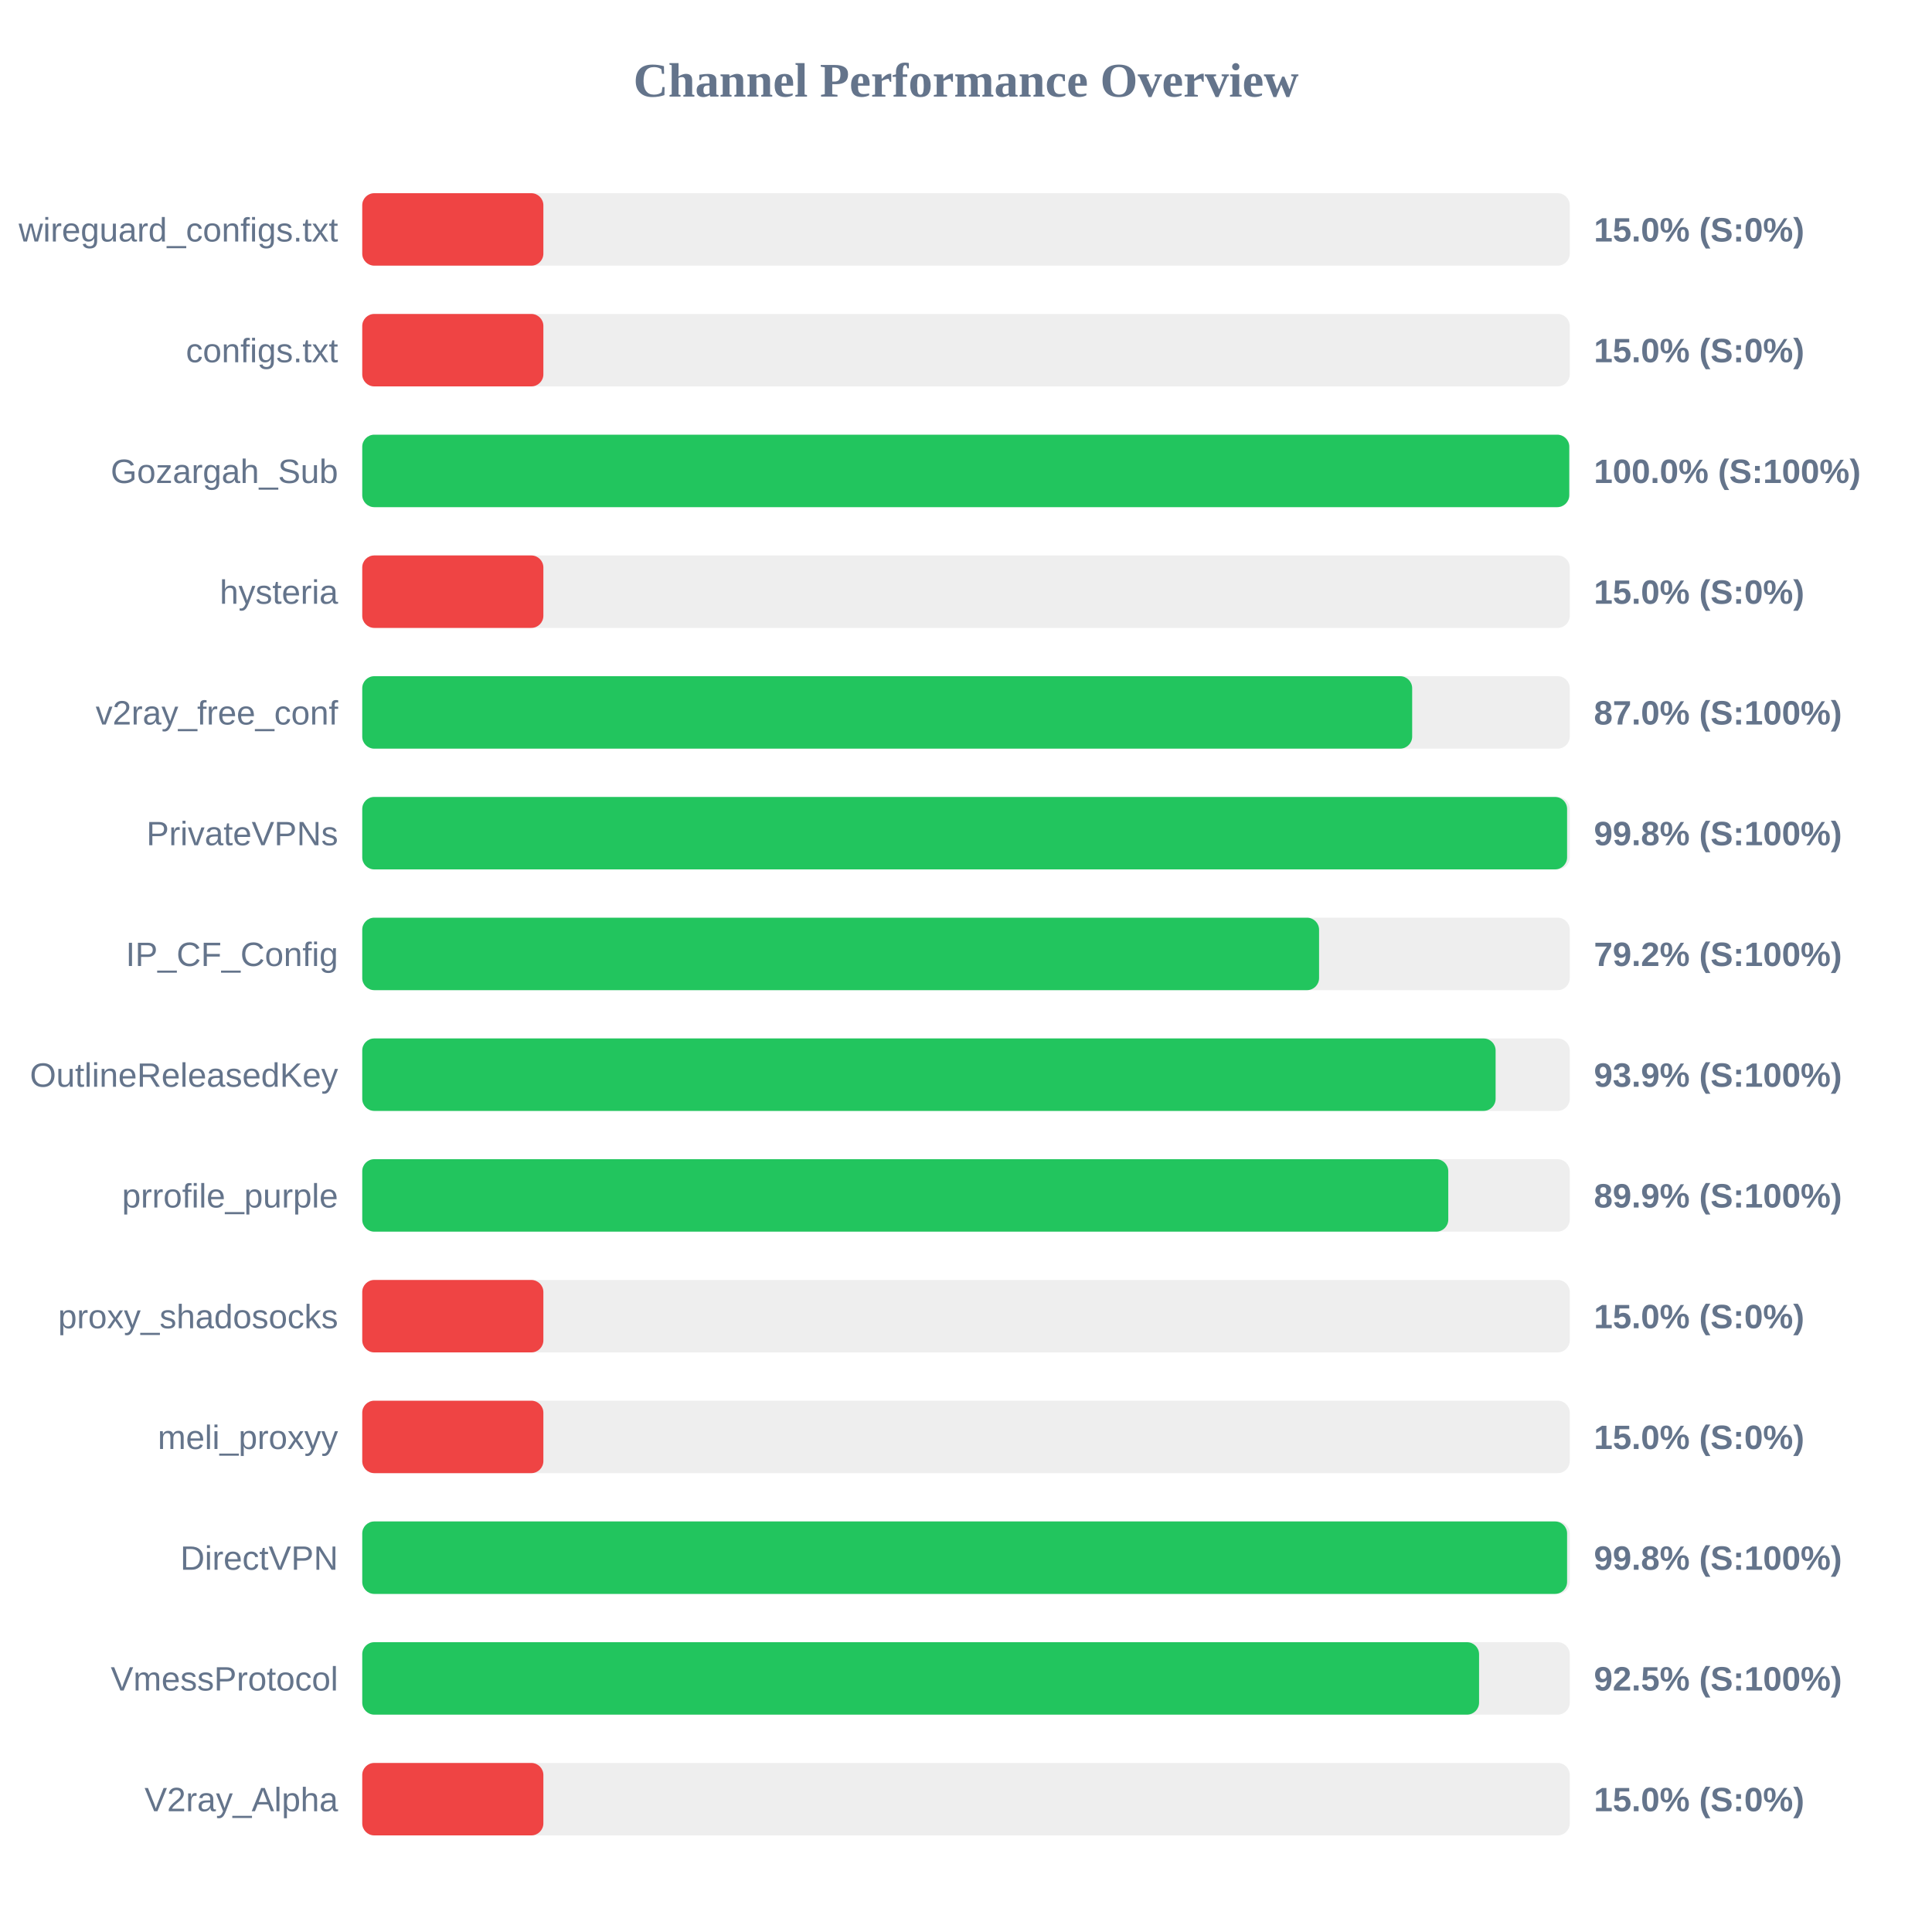
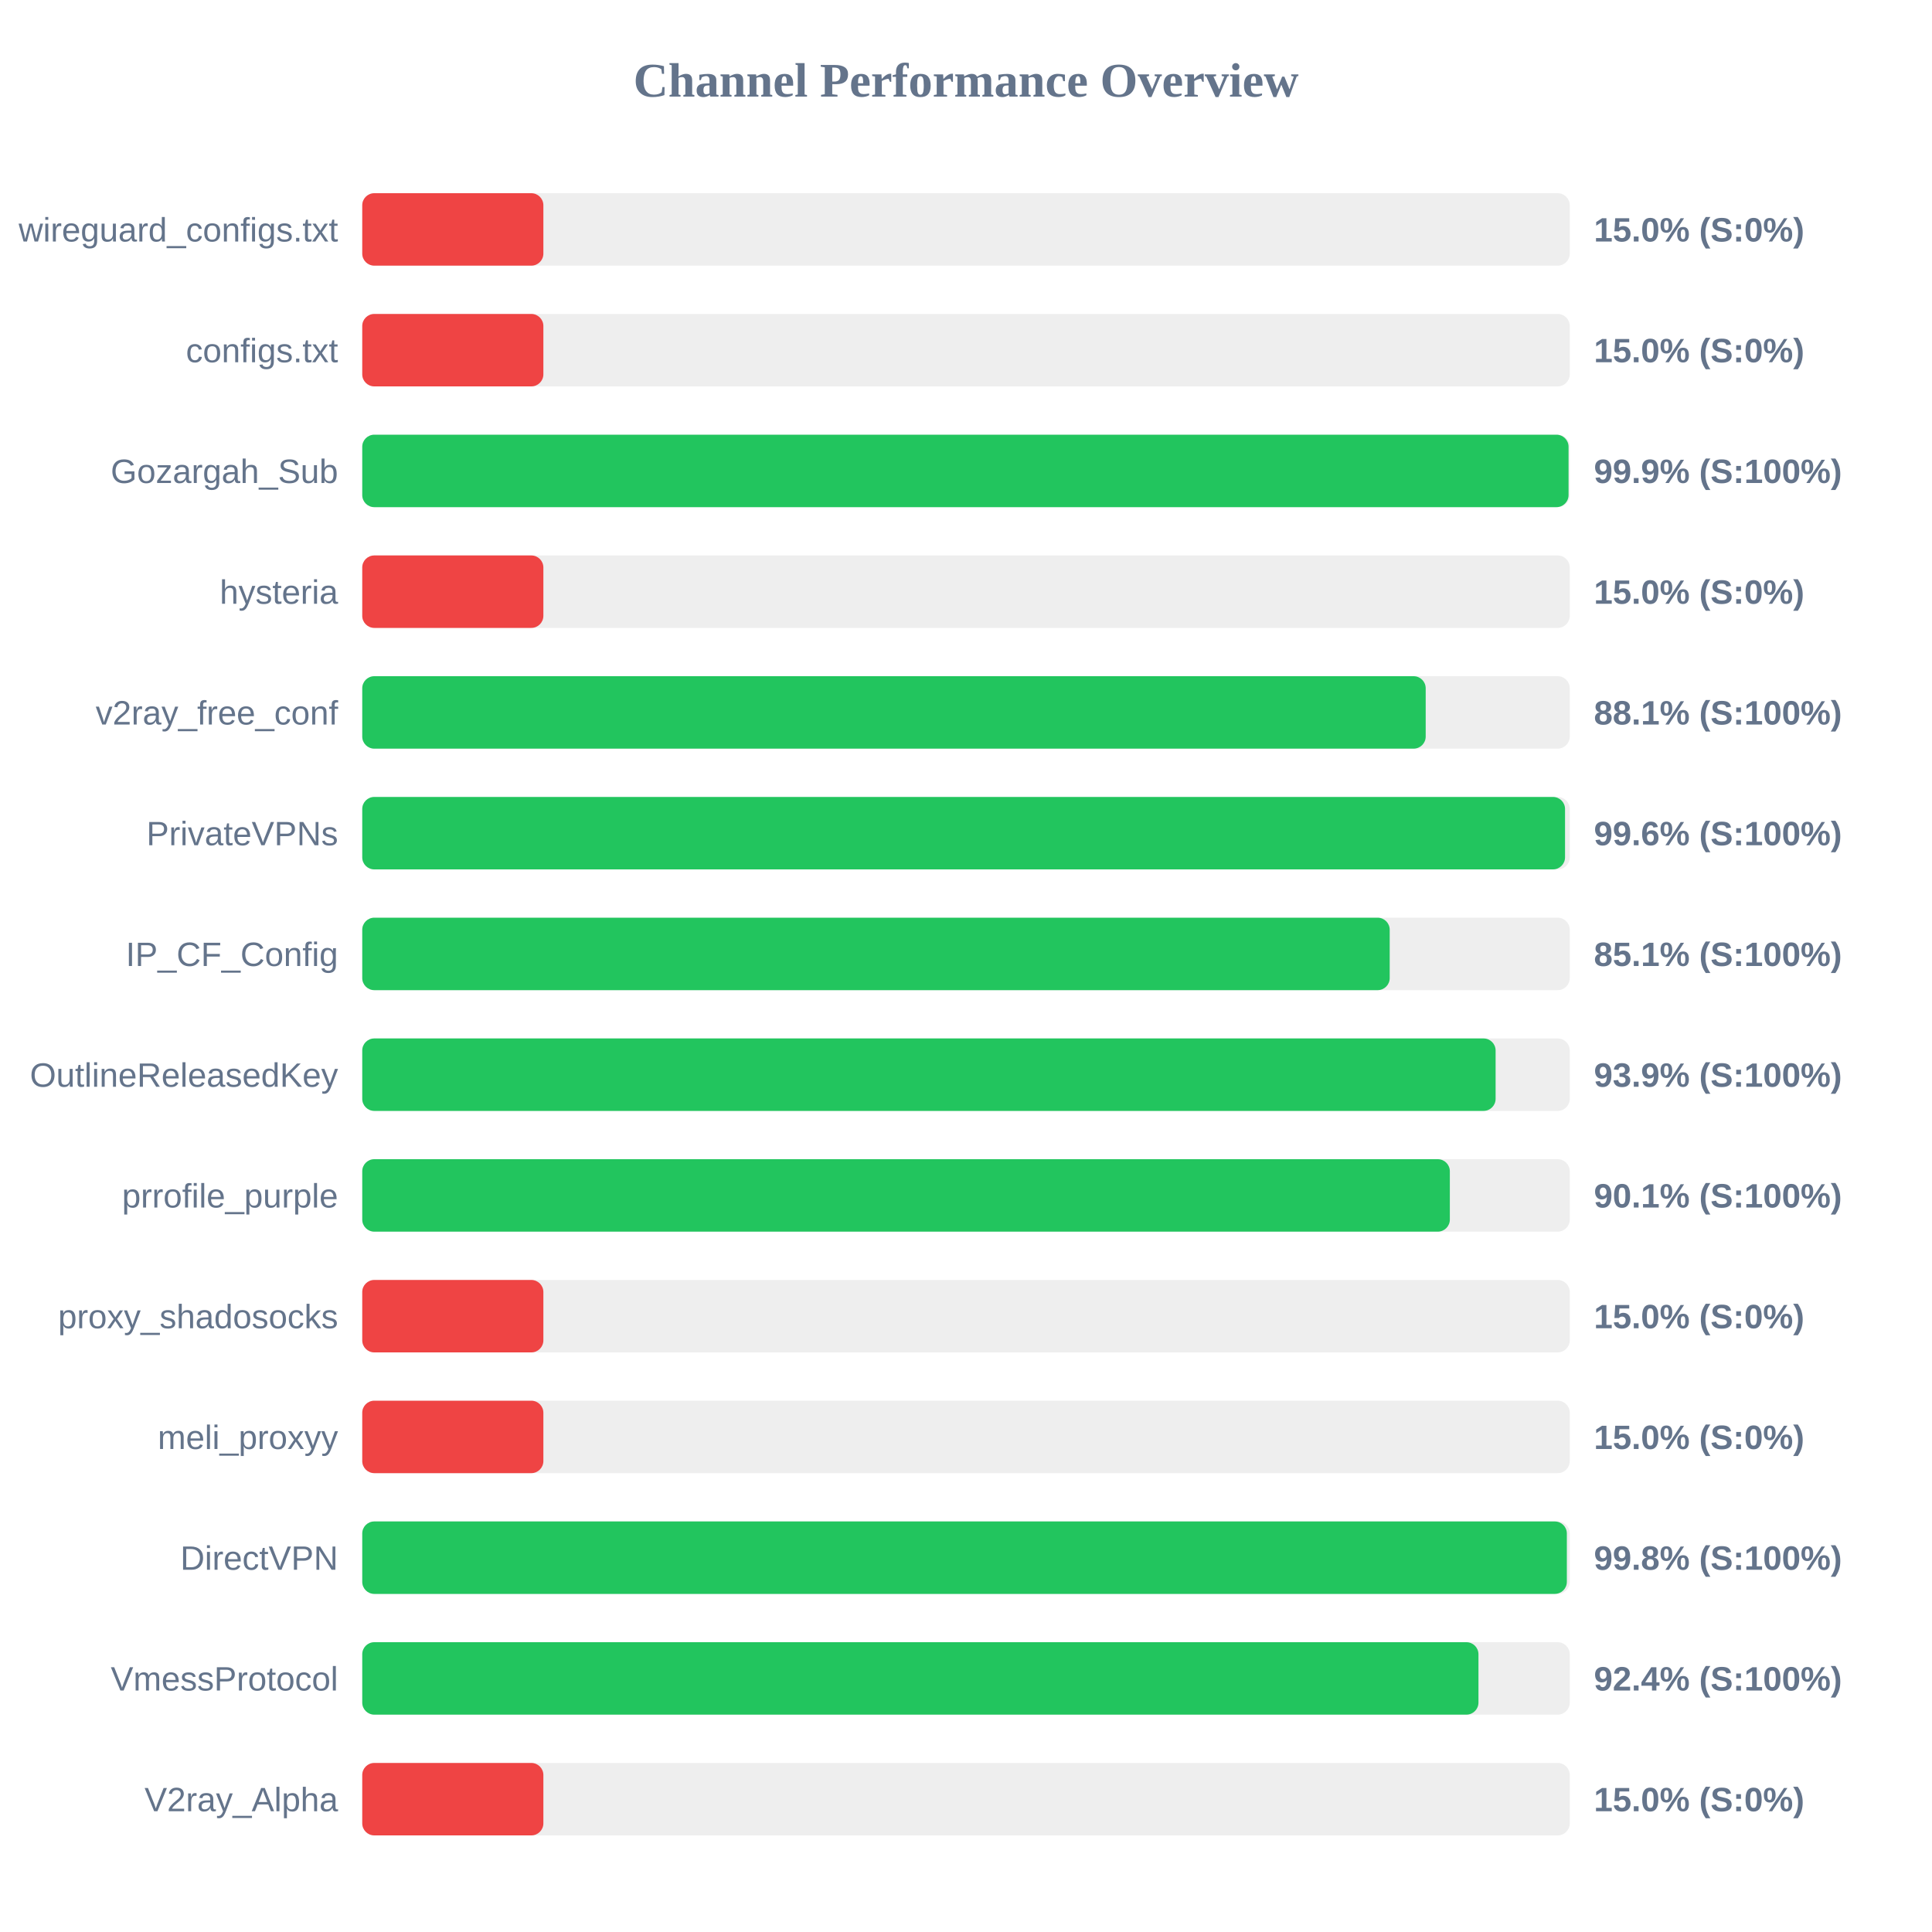
<svg xmlns="http://www.w3.org/2000/svg" width="800" height="800" version="1.1">
  <style>
        .row { font: 14px Arial; fill: #64748b; }
        .score { font: bold 14px Arial; fill: #64748b; }
    </style>
  <text x="400" y="40" text-anchor="middle" font-size="20px" font-weight="bold" fill="#64748b">Channel Performance Overview</text>
  <rect x="150" y="80" width="500" height="30" fill="#eee" rx="5" />
  <rect x="150" y="80" width="75.0" height="30" fill="#ef4444" rx="5" />
  <text x="140" y="100" text-anchor="end" class="row">wireguard_configs.txt</text>
  <text x="660" y="100" text-anchor="start" class="score">15.0% (S:0%)</text>
  <rect x="150" y="130" width="500" height="30" fill="#eee" rx="5" />
  <rect x="150" y="130" width="75.0" height="30" fill="#ef4444" rx="5" />
  <text x="140" y="150" text-anchor="end" class="row">configs.txt</text>
  <text x="660" y="150" text-anchor="start" class="score">15.0% (S:0%)</text>
  <rect x="150" y="180" width="500" height="30" fill="#eee" rx="5" />
-   <rect x="150" y="180" width="499.8" height="30" fill="#22c55e" rx="5" />
+   <rect x="150" y="180" width="499.5" height="30" fill="#22c55e" rx="5" />
  <text x="140" y="200" text-anchor="end" class="row">Gozargah_Sub</text>
-   <text x="660" y="200" text-anchor="start" class="score">100.0% (S:100%)</text>
+   <text x="660" y="200" text-anchor="start" class="score">99.9% (S:100%)</text>
  <rect x="150" y="230" width="500" height="30" fill="#eee" rx="5" />
  <rect x="150" y="230" width="75.0" height="30" fill="#ef4444" rx="5" />
  <text x="140" y="250" text-anchor="end" class="row">hysteria</text>
  <text x="660" y="250" text-anchor="start" class="score">15.0% (S:0%)</text>
  <rect x="150" y="280" width="500" height="30" fill="#eee" rx="5" />
-   <rect x="150" y="280" width="434.75" height="30" fill="#22c55e" rx="5" />
+   <rect x="150" y="280" width="440.35" height="30" fill="#22c55e" rx="5" />
  <text x="140" y="300" text-anchor="end" class="row">v2ray_free_conf</text>
-   <text x="660" y="300" text-anchor="start" class="score">87.0% (S:100%)</text>
+   <text x="660" y="300" text-anchor="start" class="score">88.1% (S:100%)</text>
  <rect x="150" y="330" width="500" height="30" fill="#eee" rx="5" />
-   <rect x="150" y="330" width="498.9" height="30" fill="#22c55e" rx="5" />
+   <rect x="150" y="330" width="498.05" height="30" fill="#22c55e" rx="5" />
  <text x="140" y="350" text-anchor="end" class="row">PrivateVPNs</text>
-   <text x="660" y="350" text-anchor="start" class="score">99.8% (S:100%)</text>
+   <text x="660" y="350" text-anchor="start" class="score">99.6% (S:100%)</text>
  <rect x="150" y="380" width="500" height="30" fill="#eee" rx="5" />
-   <rect x="150" y="380" width="396.2" height="30" fill="#22c55e" rx="5" />
+   <rect x="150" y="380" width="425.45" height="30" fill="#22c55e" rx="5" />
  <text x="140" y="400" text-anchor="end" class="row">IP_CF_Config</text>
-   <text x="660" y="400" text-anchor="start" class="score">79.2% (S:100%)</text>
+   <text x="660" y="400" text-anchor="start" class="score">85.1% (S:100%)</text>
  <rect x="150" y="430" width="500" height="30" fill="#eee" rx="5" />
  <rect x="150" y="430" width="469.3" height="30" fill="#22c55e" rx="5" />
  <text x="140" y="450" text-anchor="end" class="row">OutlineReleasedKey</text>
  <text x="660" y="450" text-anchor="start" class="score">93.9% (S:100%)</text>
  <rect x="150" y="480" width="500" height="30" fill="#eee" rx="5" />
-   <rect x="150" y="480" width="449.7" height="30" fill="#22c55e" rx="5" />
+   <rect x="150" y="480" width="450.35" height="30" fill="#22c55e" rx="5" />
  <text x="140" y="500" text-anchor="end" class="row">prrofile_purple</text>
-   <text x="660" y="500" text-anchor="start" class="score">89.9% (S:100%)</text>
+   <text x="660" y="500" text-anchor="start" class="score">90.1% (S:100%)</text>
  <rect x="150" y="530" width="500" height="30" fill="#eee" rx="5" />
  <rect x="150" y="530" width="75.0" height="30" fill="#ef4444" rx="5" />
  <text x="140" y="550" text-anchor="end" class="row">proxy_shadosocks</text>
  <text x="660" y="550" text-anchor="start" class="score">15.0% (S:0%)</text>
  <rect x="150" y="580" width="500" height="30" fill="#eee" rx="5" />
  <rect x="150" y="580" width="75.0" height="30" fill="#ef4444" rx="5" />
  <text x="140" y="600" text-anchor="end" class="row">meli_proxyy</text>
  <text x="660" y="600" text-anchor="start" class="score">15.0% (S:0%)</text>
  <rect x="150" y="630" width="500" height="30" fill="#eee" rx="5" />
-   <rect x="150" y="630" width="498.9" height="30" fill="#22c55e" rx="5" />
+   <rect x="150" y="630" width="498.8" height="30" fill="#22c55e" rx="5" />
  <text x="140" y="650" text-anchor="end" class="row">DirectVPN</text>
  <text x="660" y="650" text-anchor="start" class="score">99.8% (S:100%)</text>
  <rect x="150" y="680" width="500" height="30" fill="#eee" rx="5" />
-   <rect x="150" y="680" width="462.45" height="30" fill="#22c55e" rx="5" />
+   <rect x="150" y="680" width="462.2" height="30" fill="#22c55e" rx="5" />
  <text x="140" y="700" text-anchor="end" class="row">VmessProtocol</text>
-   <text x="660" y="700" text-anchor="start" class="score">92.5% (S:100%)</text>
+   <text x="660" y="700" text-anchor="start" class="score">92.4% (S:100%)</text>
  <rect x="150" y="730" width="500" height="30" fill="#eee" rx="5" />
  <rect x="150" y="730" width="75.0" height="30" fill="#ef4444" rx="5" />
  <text x="140" y="750" text-anchor="end" class="row">V2ray_Alpha</text>
  <text x="660" y="750" text-anchor="start" class="score">15.0% (S:0%)</text>
</svg>
